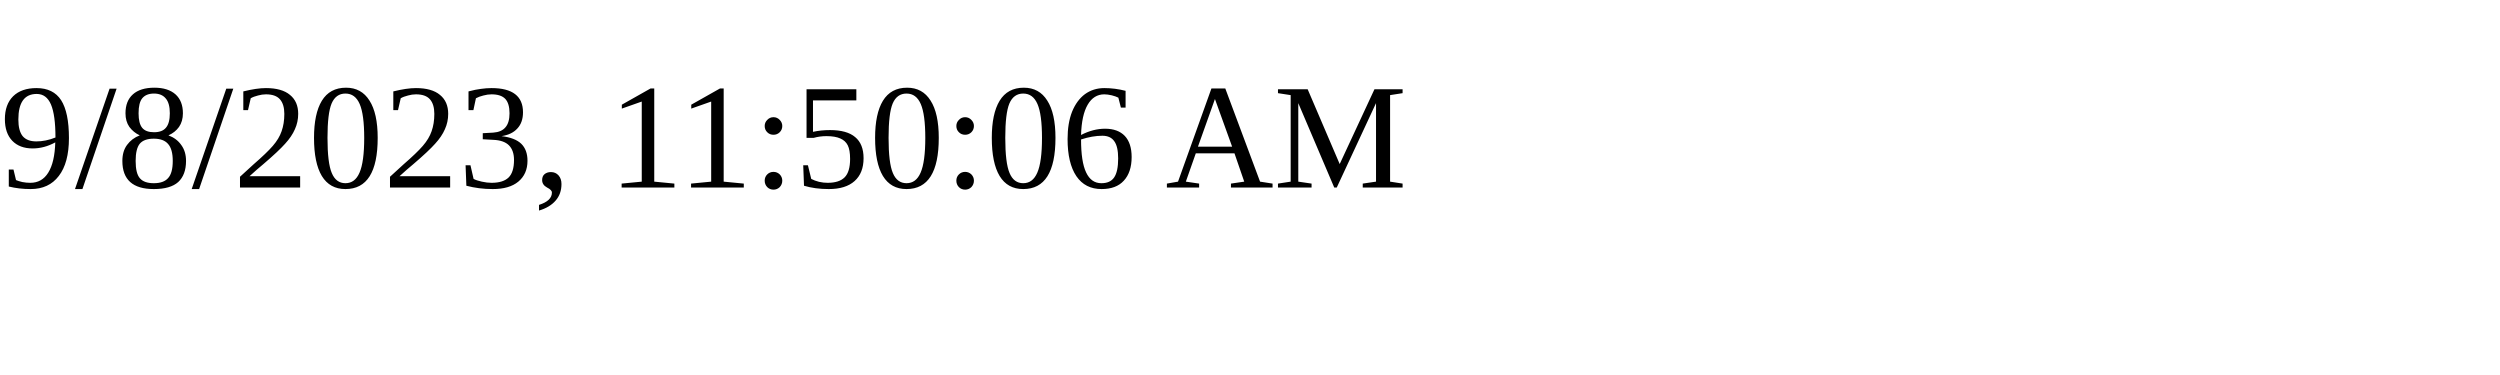
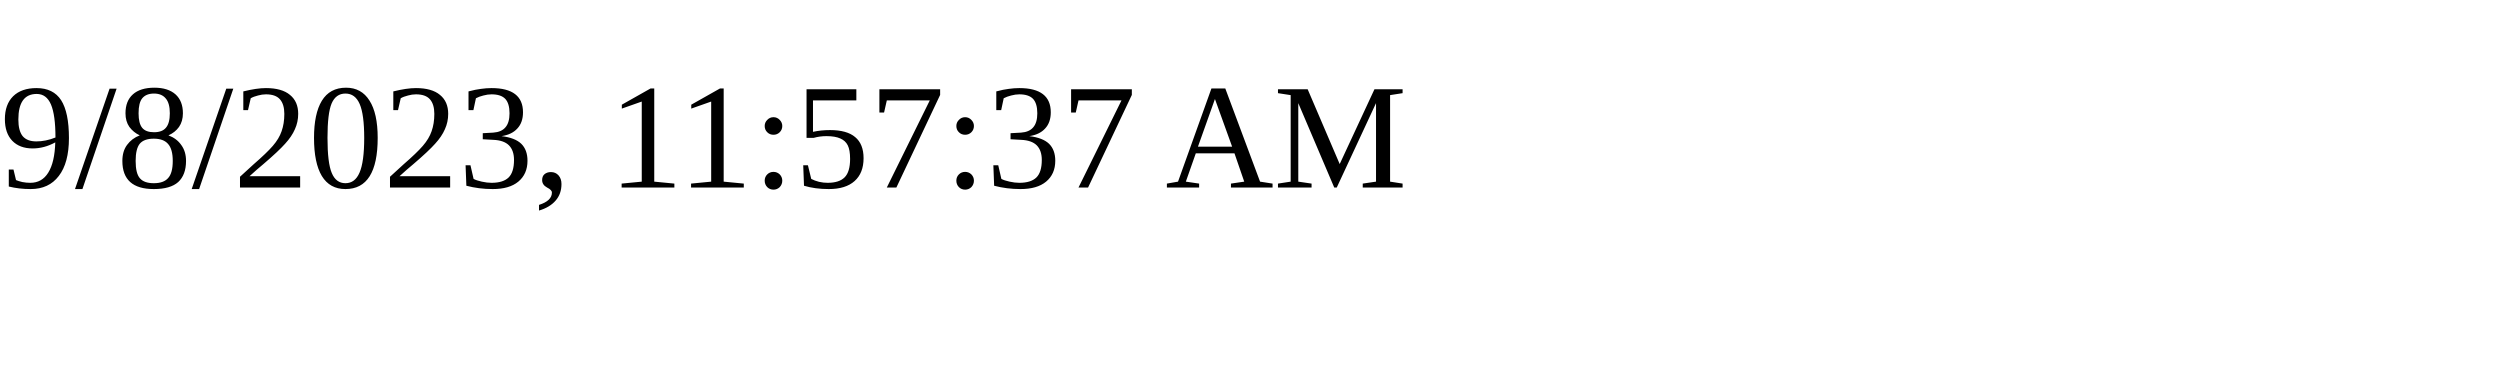
<svg xmlns="http://www.w3.org/2000/svg" height="30" width="200">
-   <text x="0" y="15">9/8/2023, 11:50:06 AM</text>
+   <text x="0" y="15">9/8/2023, 11:57:37 AM</text>
</svg>
